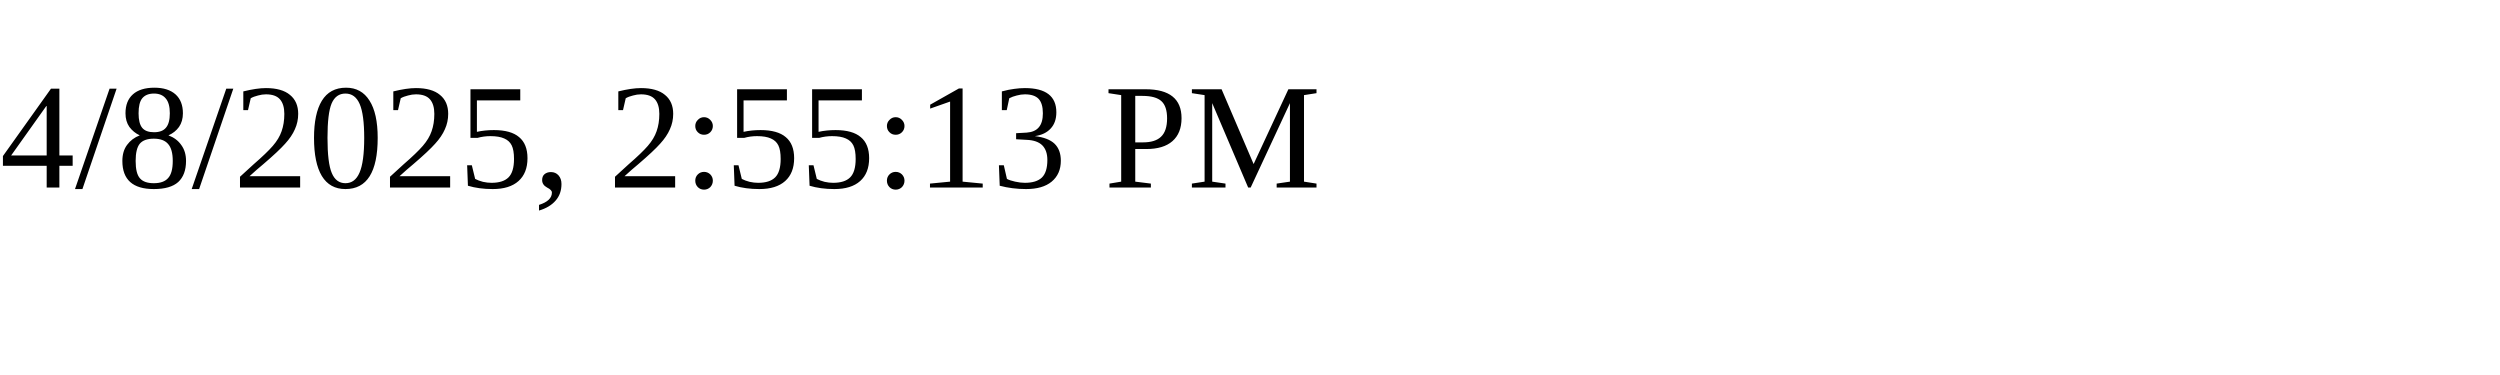
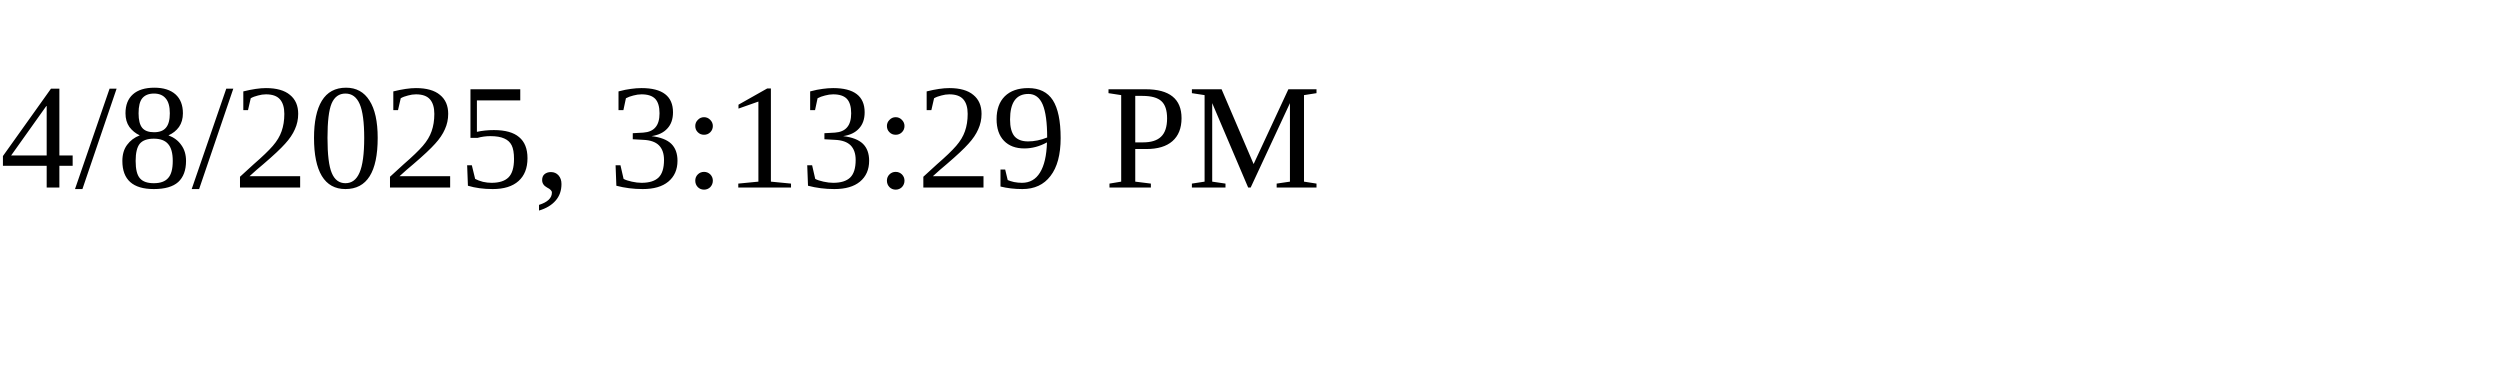
<svg xmlns="http://www.w3.org/2000/svg" height="30" width="200">
-   <text x="0" y="15">4/8/2025, 2:55:13 PM</text>
+   <text x="0" y="15">4/8/2025, 3:13:29 PM</text>
</svg>
